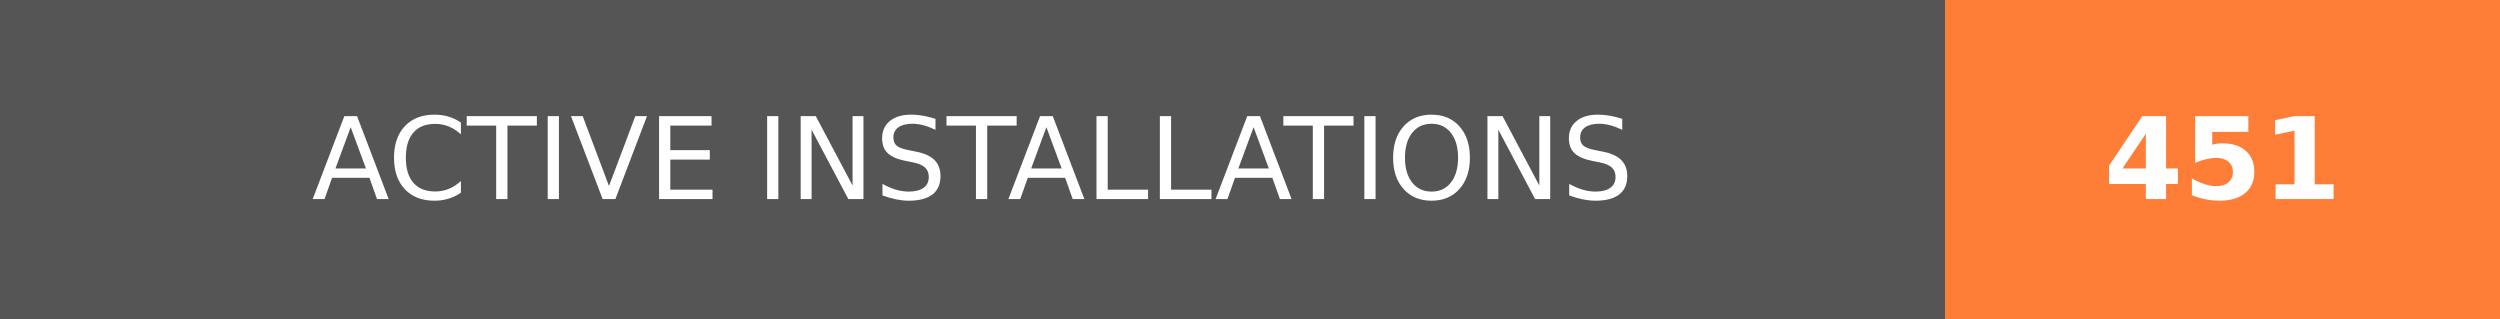
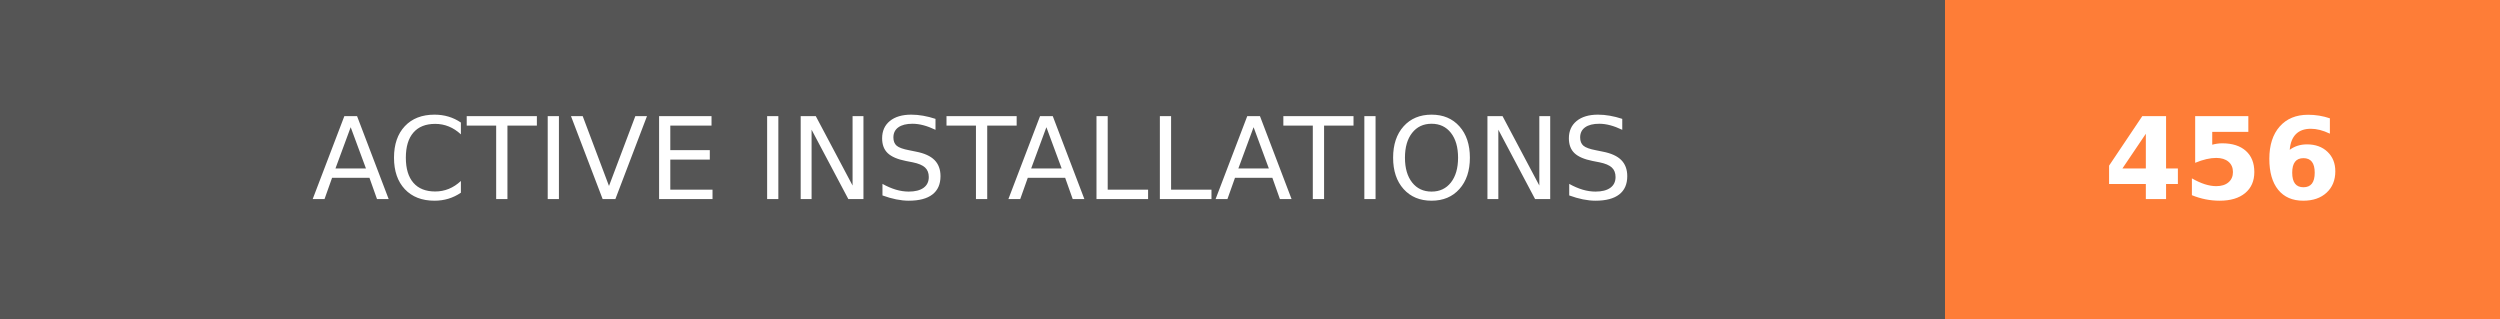
- <svg xmlns="http://www.w3.org/2000/svg" width="219.75" height="28" role="img" aria-label="ACTIVE INSTALLATIONS: 451">
+ <svg xmlns="http://www.w3.org/2000/svg" width="219.75" height="28" role="img" aria-label="ACTIVE INSTALLATIONS: 456">
  <g shape-rendering="crispEdges">
    <rect width="171" height="28" fill="#555" />
    <rect x="171" width="48.75" height="28" fill="#fe7d37" />
  </g>
  <g fill="#fff" text-anchor="middle" font-family="Verdana,Geneva,DejaVu Sans,sans-serif" text-rendering="geometricPrecision" font-size="100">
    <text transform="scale(.1)" x="855" y="175" textLength="1470" fill="#fff">ACTIVE INSTALLATIONS</text>
-     <text transform="scale(.1)" x="1953.75" y="175" textLength="247.5" fill="#fff" font-weight="bold">451</text>
+     <text transform="scale(.1)" x="1953.75" y="175" textLength="247.5" fill="#fff" font-weight="bold">456</text>
  </g>
</svg>
